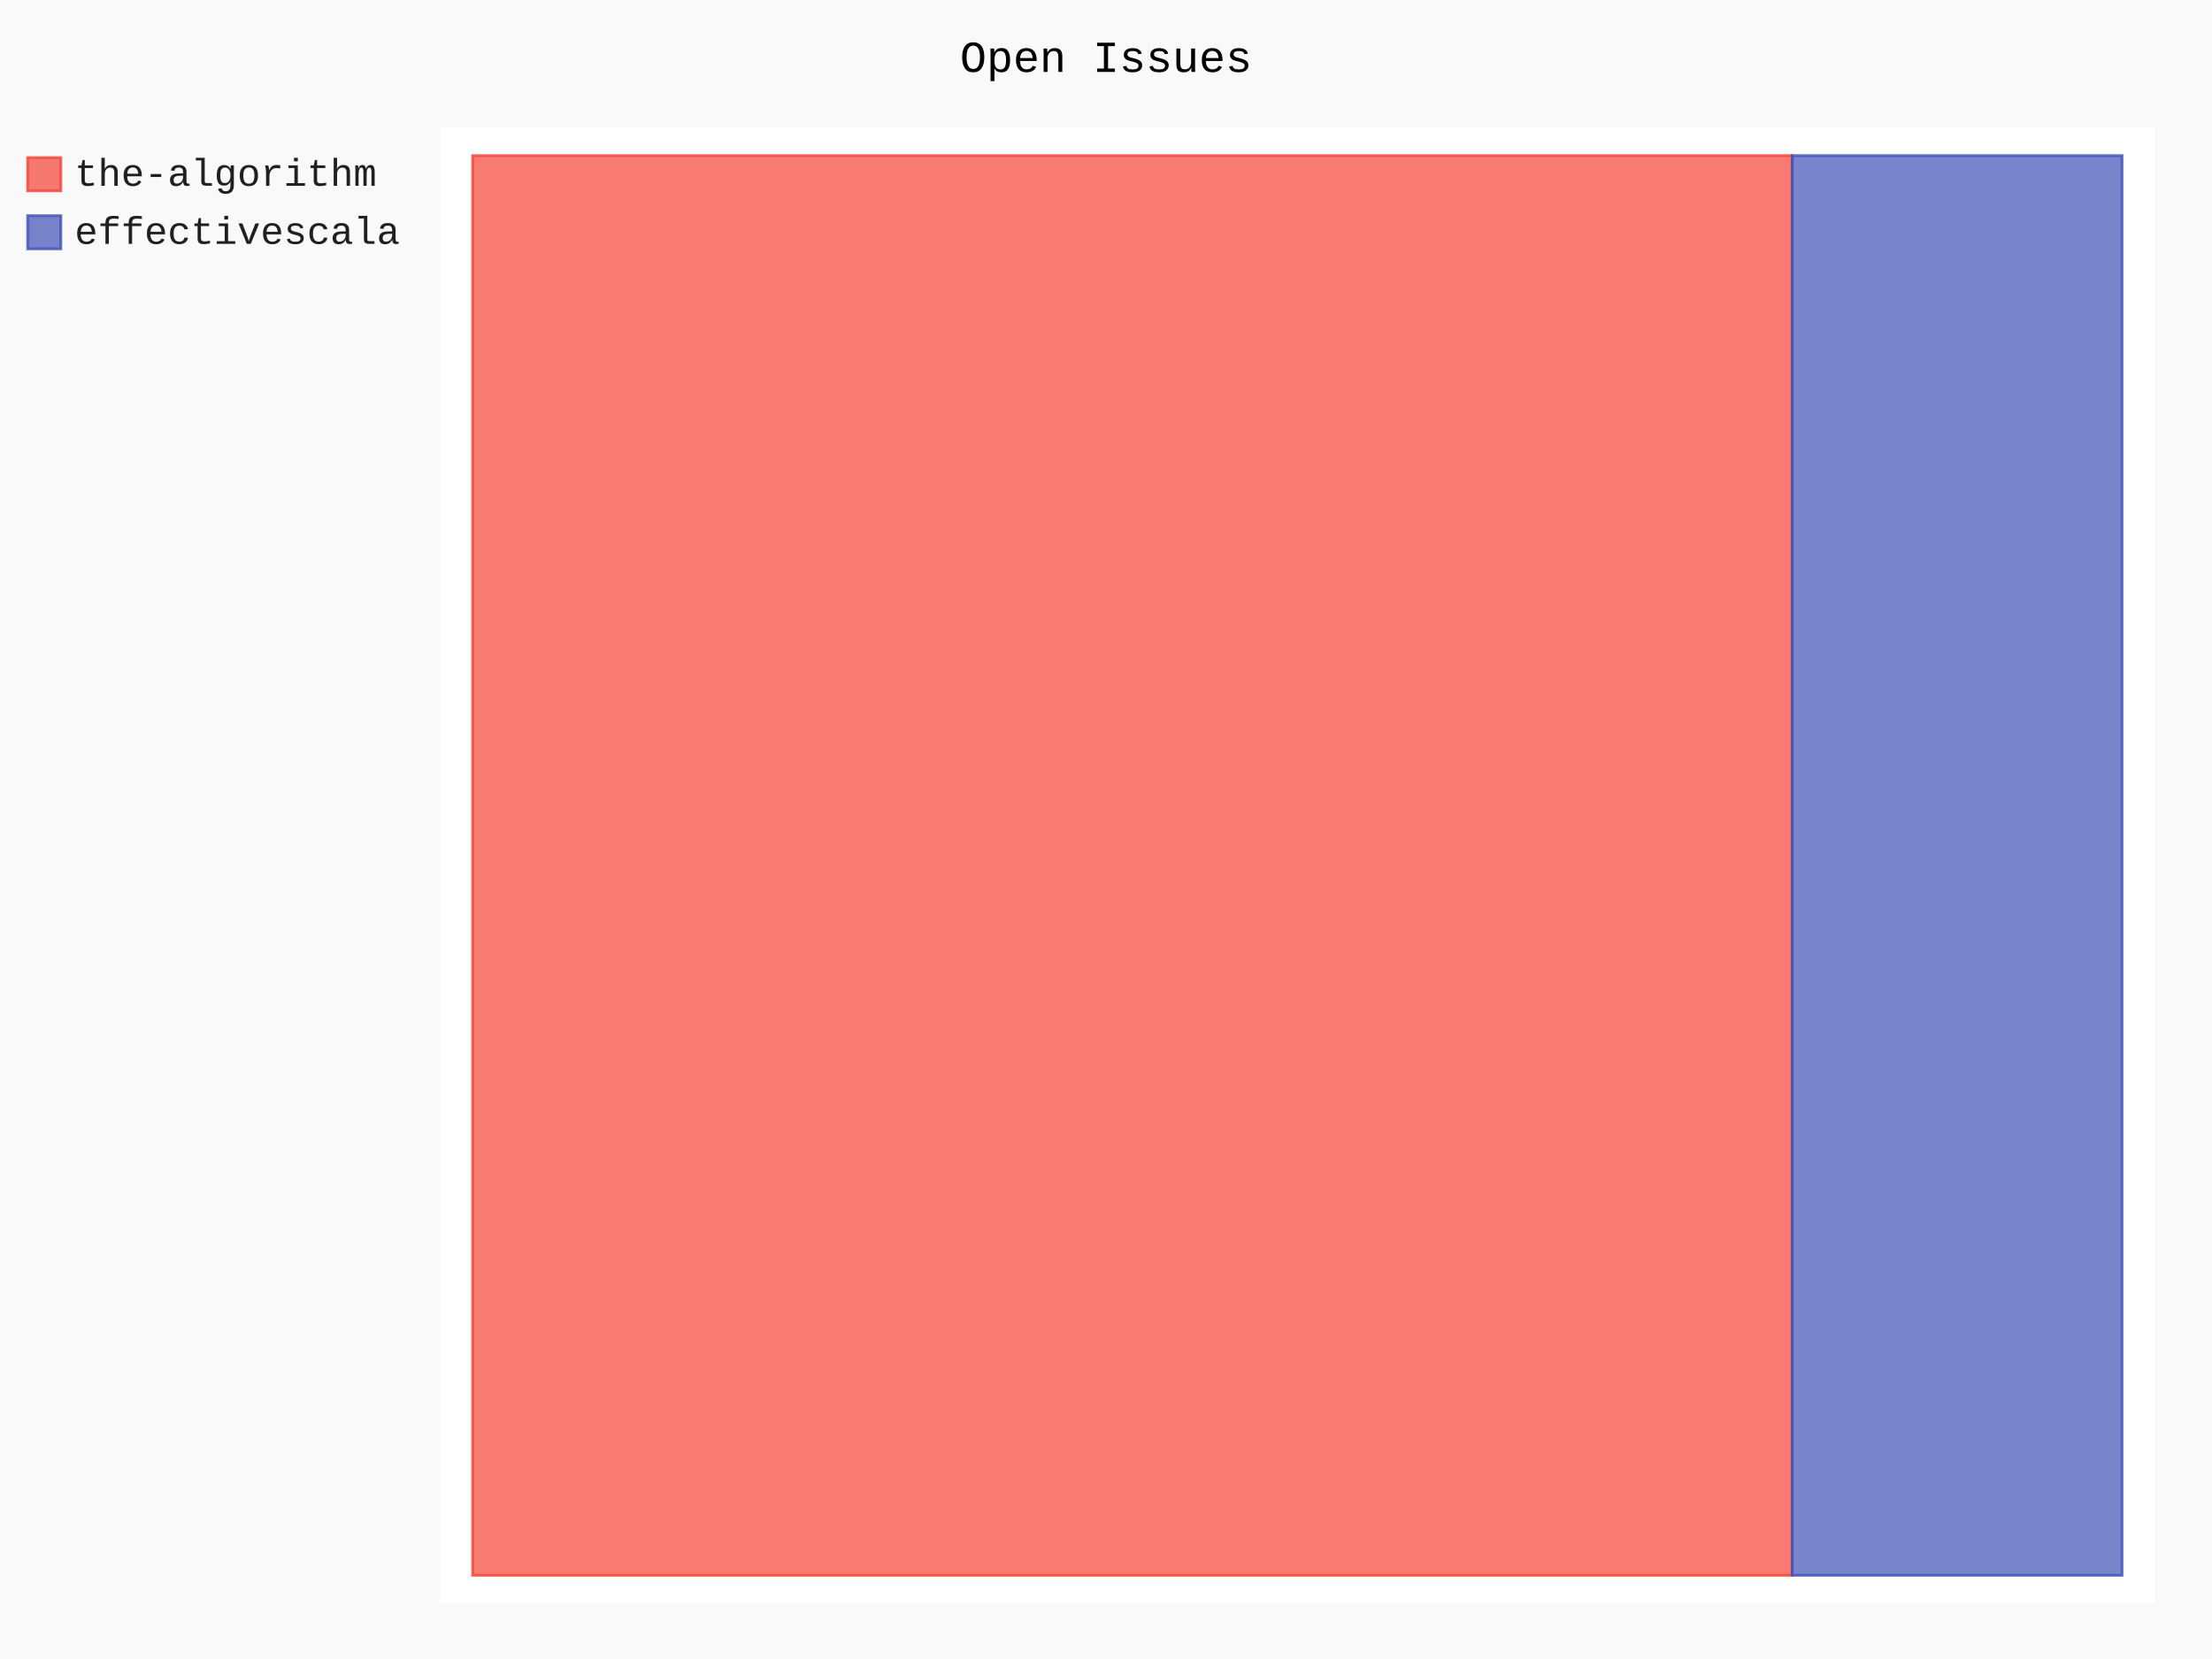
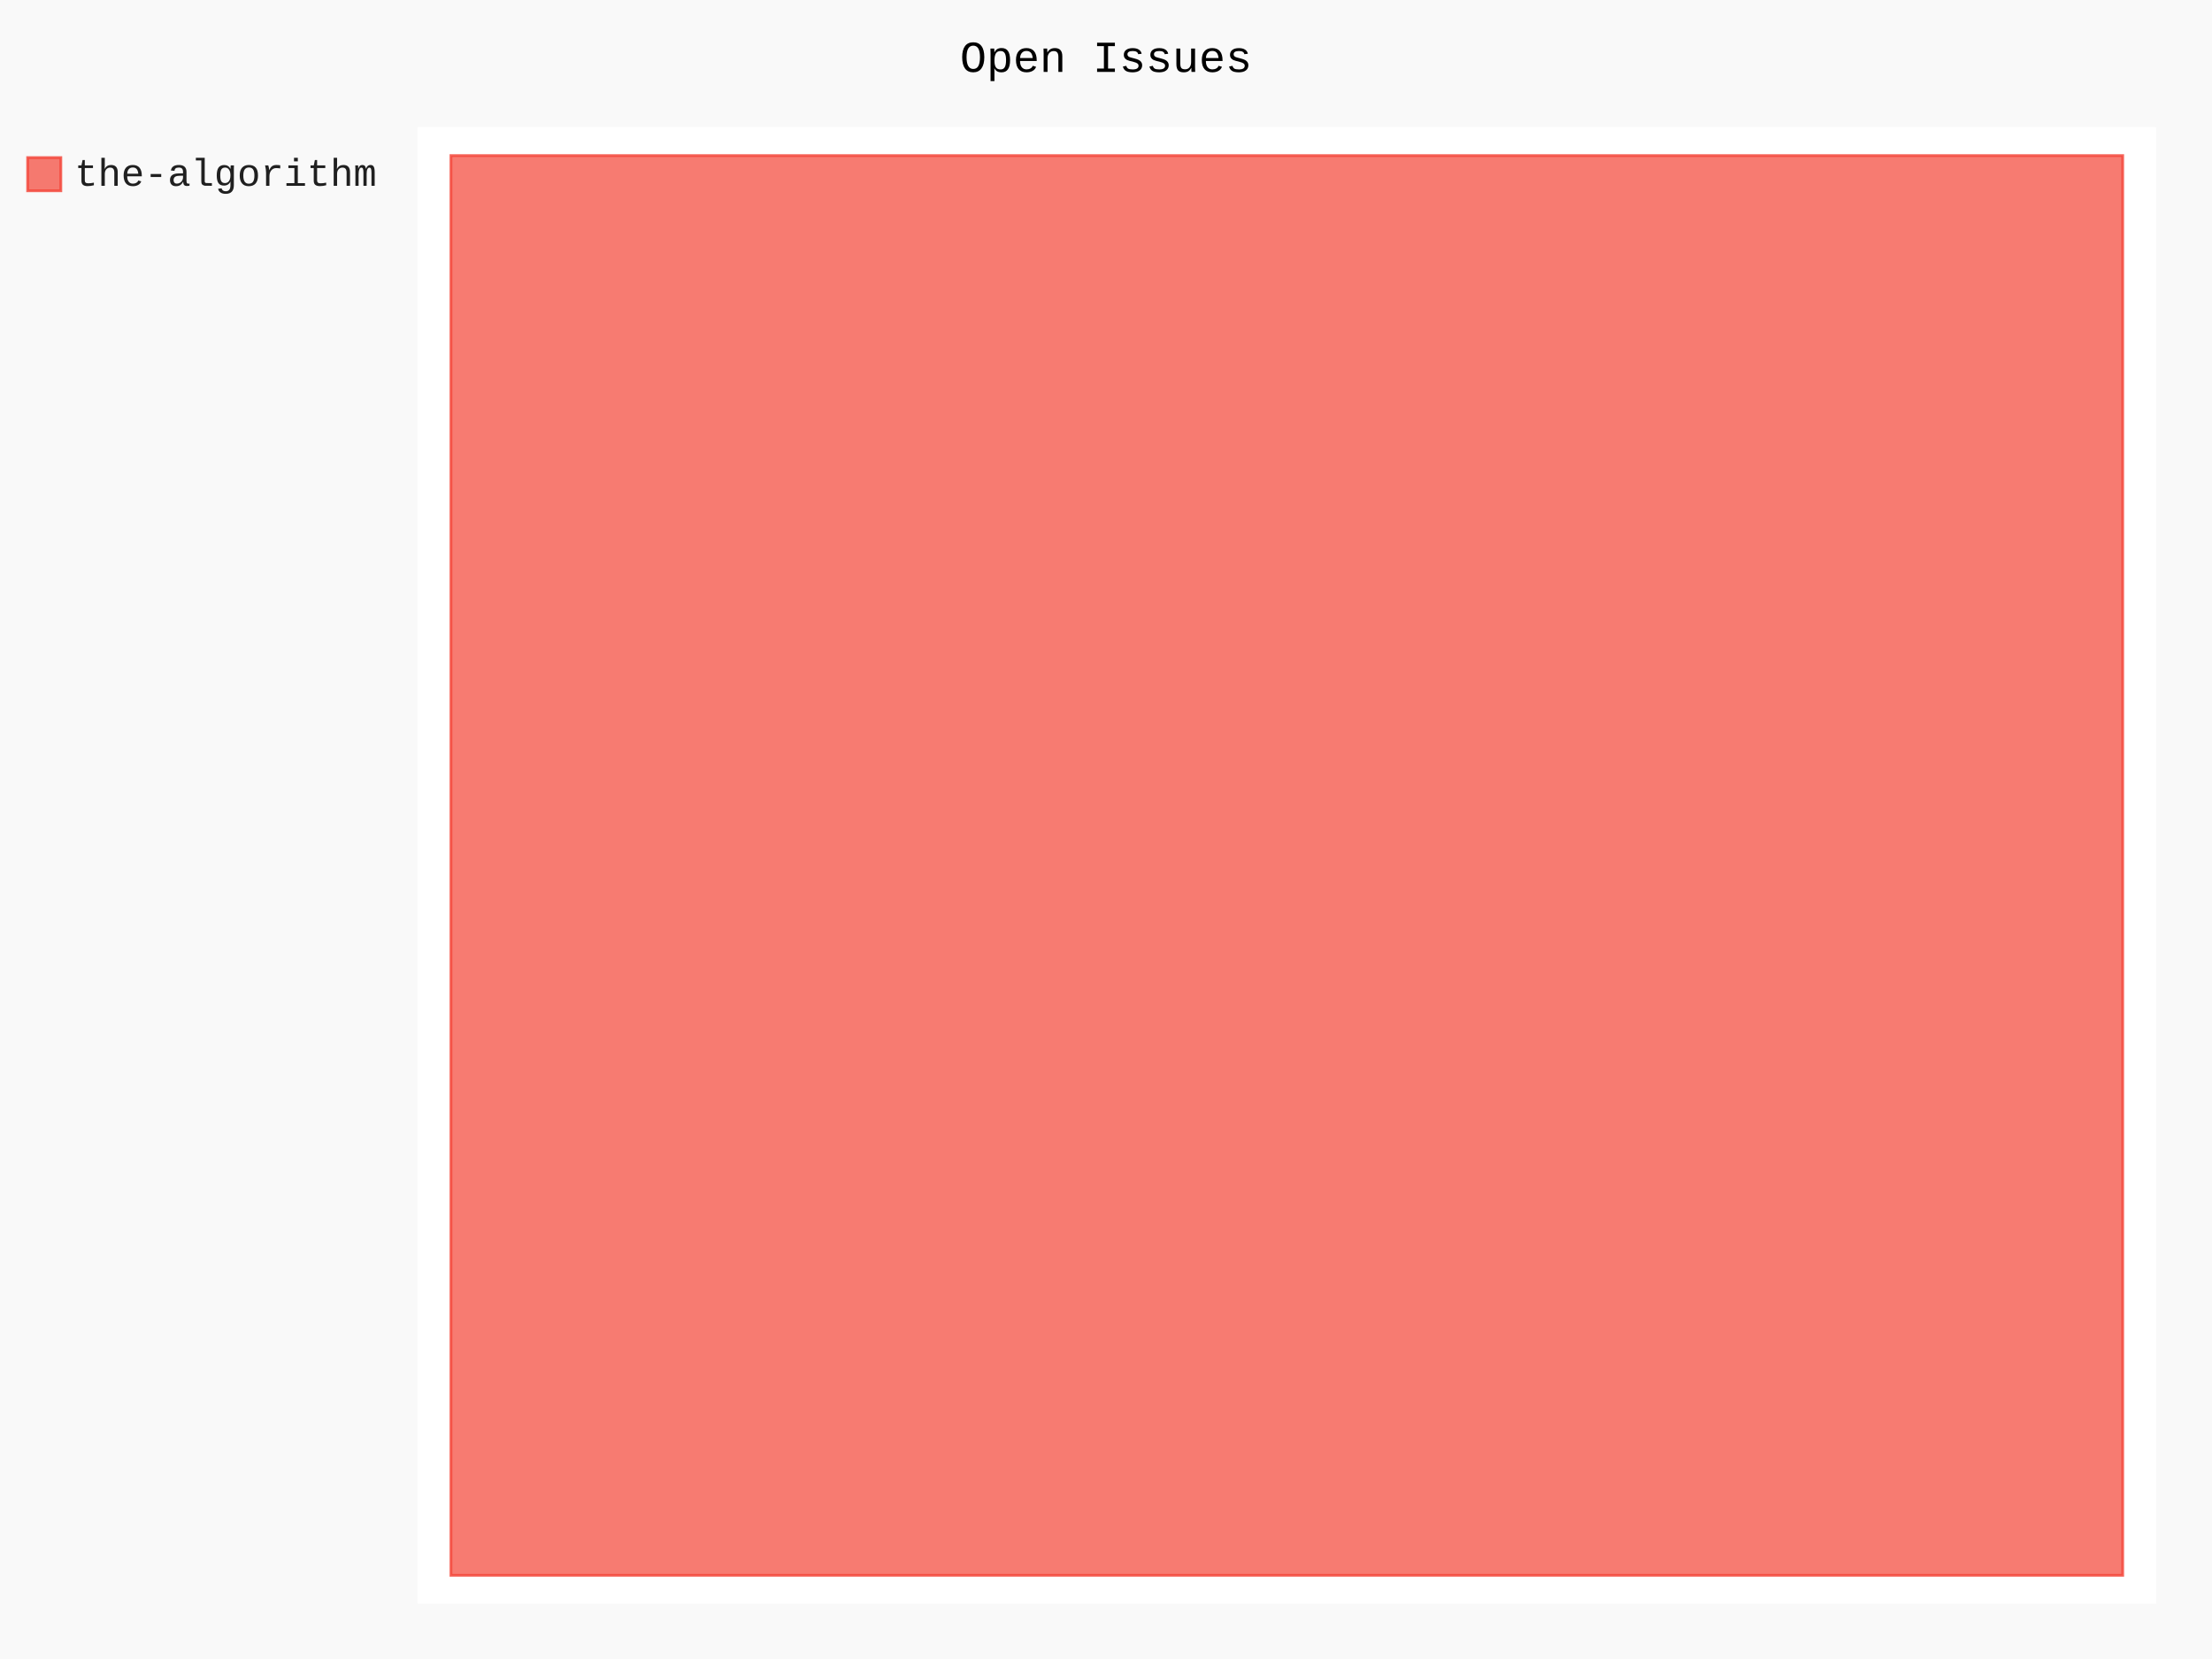
- <svg xmlns="http://www.w3.org/2000/svg" id="chart-4e0b5ad6-7c6a-4f78-a2ba-a25e415b7c43" class="pygal-chart" viewBox="0 0 800 600">
+ <svg xmlns="http://www.w3.org/2000/svg" id="chart-bde1f411-5149-4e2e-8736-861ddd45593c" class="pygal-chart" viewBox="0 0 800 600">
  <defs>
-     <style type="text/css">#chart-4e0b5ad6-7c6a-4f78-a2ba-a25e415b7c43{-webkit-user-select:none;-webkit-font-smoothing:antialiased;font-family:Consolas,"Liberation Mono",Menlo,Courier,monospace}#chart-4e0b5ad6-7c6a-4f78-a2ba-a25e415b7c43 .title{font-family:Consolas,"Liberation Mono",Menlo,Courier,monospace;font-size:16px}#chart-4e0b5ad6-7c6a-4f78-a2ba-a25e415b7c43 .legends .legend text{font-family:Consolas,"Liberation Mono",Menlo,Courier,monospace;font-size:14px}#chart-4e0b5ad6-7c6a-4f78-a2ba-a25e415b7c43 .axis text{font-family:Consolas,"Liberation Mono",Menlo,Courier,monospace;font-size:10px}#chart-4e0b5ad6-7c6a-4f78-a2ba-a25e415b7c43 .axis text.major{font-family:Consolas,"Liberation Mono",Menlo,Courier,monospace;font-size:10px}#chart-4e0b5ad6-7c6a-4f78-a2ba-a25e415b7c43 .text-overlay text.value{font-family:Consolas,"Liberation Mono",Menlo,Courier,monospace;font-size:16px}#chart-4e0b5ad6-7c6a-4f78-a2ba-a25e415b7c43 .text-overlay text.label{font-family:Consolas,"Liberation Mono",Menlo,Courier,monospace;font-size:10px}#chart-4e0b5ad6-7c6a-4f78-a2ba-a25e415b7c43 .tooltip{font-family:Consolas,"Liberation Mono",Menlo,Courier,monospace;font-size:14px}#chart-4e0b5ad6-7c6a-4f78-a2ba-a25e415b7c43 text.no_data{font-family:Consolas,"Liberation Mono",Menlo,Courier,monospace;font-size:64px}
- #chart-4e0b5ad6-7c6a-4f78-a2ba-a25e415b7c43{background-color:rgba(249,249,249,1)}#chart-4e0b5ad6-7c6a-4f78-a2ba-a25e415b7c43 path,#chart-4e0b5ad6-7c6a-4f78-a2ba-a25e415b7c43 line,#chart-4e0b5ad6-7c6a-4f78-a2ba-a25e415b7c43 rect,#chart-4e0b5ad6-7c6a-4f78-a2ba-a25e415b7c43 circle{-webkit-transition:150ms;-moz-transition:150ms;transition:150ms}#chart-4e0b5ad6-7c6a-4f78-a2ba-a25e415b7c43 .graph &gt; .background{fill:rgba(249,249,249,1)}#chart-4e0b5ad6-7c6a-4f78-a2ba-a25e415b7c43 .plot &gt; .background{fill:rgba(255,255,255,1)}#chart-4e0b5ad6-7c6a-4f78-a2ba-a25e415b7c43 .graph{fill:rgba(0,0,0,.87)}#chart-4e0b5ad6-7c6a-4f78-a2ba-a25e415b7c43 text.no_data{fill:rgba(0,0,0,1)}#chart-4e0b5ad6-7c6a-4f78-a2ba-a25e415b7c43 .title{fill:rgba(0,0,0,1)}#chart-4e0b5ad6-7c6a-4f78-a2ba-a25e415b7c43 .legends .legend text{fill:rgba(0,0,0,.87)}#chart-4e0b5ad6-7c6a-4f78-a2ba-a25e415b7c43 .legends .legend:hover text{fill:rgba(0,0,0,1)}#chart-4e0b5ad6-7c6a-4f78-a2ba-a25e415b7c43 .axis .line{stroke:rgba(0,0,0,1)}#chart-4e0b5ad6-7c6a-4f78-a2ba-a25e415b7c43 .axis .guide.line{stroke:rgba(0,0,0,.54)}#chart-4e0b5ad6-7c6a-4f78-a2ba-a25e415b7c43 .axis .major.line{stroke:rgba(0,0,0,.87)}#chart-4e0b5ad6-7c6a-4f78-a2ba-a25e415b7c43 .axis text.major{fill:rgba(0,0,0,1)}#chart-4e0b5ad6-7c6a-4f78-a2ba-a25e415b7c43 .axis.y .guides:hover .guide.line,#chart-4e0b5ad6-7c6a-4f78-a2ba-a25e415b7c43 .line-graph .axis.x .guides:hover .guide.line,#chart-4e0b5ad6-7c6a-4f78-a2ba-a25e415b7c43 .stackedline-graph .axis.x .guides:hover .guide.line,#chart-4e0b5ad6-7c6a-4f78-a2ba-a25e415b7c43 .xy-graph .axis.x .guides:hover .guide.line{stroke:rgba(0,0,0,1)}#chart-4e0b5ad6-7c6a-4f78-a2ba-a25e415b7c43 .axis .guides:hover text{fill:rgba(0,0,0,1)}#chart-4e0b5ad6-7c6a-4f78-a2ba-a25e415b7c43 .reactive{fill-opacity:.7;stroke-opacity:.8;stroke-width:1}#chart-4e0b5ad6-7c6a-4f78-a2ba-a25e415b7c43 .ci{stroke:rgba(0,0,0,.87)}#chart-4e0b5ad6-7c6a-4f78-a2ba-a25e415b7c43 .reactive.active,#chart-4e0b5ad6-7c6a-4f78-a2ba-a25e415b7c43 .active .reactive{fill-opacity:.8;stroke-opacity:.9;stroke-width:4}#chart-4e0b5ad6-7c6a-4f78-a2ba-a25e415b7c43 .ci .reactive.active{stroke-width:1.5}#chart-4e0b5ad6-7c6a-4f78-a2ba-a25e415b7c43 .series text{fill:rgba(0,0,0,1)}#chart-4e0b5ad6-7c6a-4f78-a2ba-a25e415b7c43 .tooltip rect{fill:rgba(255,255,255,1);stroke:rgba(0,0,0,1);-webkit-transition:opacity 150ms;-moz-transition:opacity 150ms;transition:opacity 150ms}#chart-4e0b5ad6-7c6a-4f78-a2ba-a25e415b7c43 .tooltip .label{fill:rgba(0,0,0,.87)}#chart-4e0b5ad6-7c6a-4f78-a2ba-a25e415b7c43 .tooltip .label{fill:rgba(0,0,0,.87)}#chart-4e0b5ad6-7c6a-4f78-a2ba-a25e415b7c43 .tooltip .legend{font-size:.8em;fill:rgba(0,0,0,.54)}#chart-4e0b5ad6-7c6a-4f78-a2ba-a25e415b7c43 .tooltip .x_label{font-size:.6em;fill:rgba(0,0,0,1)}#chart-4e0b5ad6-7c6a-4f78-a2ba-a25e415b7c43 .tooltip .xlink{font-size:.5em;text-decoration:underline}#chart-4e0b5ad6-7c6a-4f78-a2ba-a25e415b7c43 .tooltip .value{font-size:1.5em}#chart-4e0b5ad6-7c6a-4f78-a2ba-a25e415b7c43 .bound{font-size:.5em}#chart-4e0b5ad6-7c6a-4f78-a2ba-a25e415b7c43 .max-value{font-size:.75em;fill:rgba(0,0,0,.54)}#chart-4e0b5ad6-7c6a-4f78-a2ba-a25e415b7c43 .map-element{fill:rgba(255,255,255,1);stroke:rgba(0,0,0,.54) !important}#chart-4e0b5ad6-7c6a-4f78-a2ba-a25e415b7c43 .map-element .reactive{fill-opacity:inherit;stroke-opacity:inherit}#chart-4e0b5ad6-7c6a-4f78-a2ba-a25e415b7c43 .color-0,#chart-4e0b5ad6-7c6a-4f78-a2ba-a25e415b7c43 .color-0 a:visited{stroke:#F44336;fill:#F44336}#chart-4e0b5ad6-7c6a-4f78-a2ba-a25e415b7c43 .color-1,#chart-4e0b5ad6-7c6a-4f78-a2ba-a25e415b7c43 .color-1 a:visited{stroke:#3F51B5;fill:#3F51B5}#chart-4e0b5ad6-7c6a-4f78-a2ba-a25e415b7c43 .text-overlay .color-0 text{fill:black}#chart-4e0b5ad6-7c6a-4f78-a2ba-a25e415b7c43 .text-overlay .color-1 text{fill:black}
- #chart-4e0b5ad6-7c6a-4f78-a2ba-a25e415b7c43 text.no_data{text-anchor:middle}#chart-4e0b5ad6-7c6a-4f78-a2ba-a25e415b7c43 .guide.line{fill:none}#chart-4e0b5ad6-7c6a-4f78-a2ba-a25e415b7c43 .centered{text-anchor:middle}#chart-4e0b5ad6-7c6a-4f78-a2ba-a25e415b7c43 .title{text-anchor:middle}#chart-4e0b5ad6-7c6a-4f78-a2ba-a25e415b7c43 .legends .legend text{fill-opacity:1}#chart-4e0b5ad6-7c6a-4f78-a2ba-a25e415b7c43 .axis.x text{text-anchor:middle}#chart-4e0b5ad6-7c6a-4f78-a2ba-a25e415b7c43 .axis.x:not(.web) text[transform]{text-anchor:start}#chart-4e0b5ad6-7c6a-4f78-a2ba-a25e415b7c43 .axis.x:not(.web) text[transform].backwards{text-anchor:end}#chart-4e0b5ad6-7c6a-4f78-a2ba-a25e415b7c43 .axis.y text{text-anchor:end}#chart-4e0b5ad6-7c6a-4f78-a2ba-a25e415b7c43 .axis.y text[transform].backwards{text-anchor:start}#chart-4e0b5ad6-7c6a-4f78-a2ba-a25e415b7c43 .axis.y2 text{text-anchor:start}#chart-4e0b5ad6-7c6a-4f78-a2ba-a25e415b7c43 .axis.y2 text[transform].backwards{text-anchor:end}#chart-4e0b5ad6-7c6a-4f78-a2ba-a25e415b7c43 .axis .guide.line{stroke-dasharray:4,4;stroke:black}#chart-4e0b5ad6-7c6a-4f78-a2ba-a25e415b7c43 .axis .major.guide.line{stroke-dasharray:6,6;stroke:black}#chart-4e0b5ad6-7c6a-4f78-a2ba-a25e415b7c43 .horizontal .axis.y .guide.line,#chart-4e0b5ad6-7c6a-4f78-a2ba-a25e415b7c43 .horizontal .axis.y2 .guide.line,#chart-4e0b5ad6-7c6a-4f78-a2ba-a25e415b7c43 .vertical .axis.x .guide.line{opacity:0}#chart-4e0b5ad6-7c6a-4f78-a2ba-a25e415b7c43 .horizontal .axis.always_show .guide.line,#chart-4e0b5ad6-7c6a-4f78-a2ba-a25e415b7c43 .vertical .axis.always_show .guide.line{opacity:1 !important}#chart-4e0b5ad6-7c6a-4f78-a2ba-a25e415b7c43 .axis.y .guides:hover .guide.line,#chart-4e0b5ad6-7c6a-4f78-a2ba-a25e415b7c43 .axis.y2 .guides:hover .guide.line,#chart-4e0b5ad6-7c6a-4f78-a2ba-a25e415b7c43 .axis.x .guides:hover .guide.line{opacity:1}#chart-4e0b5ad6-7c6a-4f78-a2ba-a25e415b7c43 .axis .guides:hover text{opacity:1}#chart-4e0b5ad6-7c6a-4f78-a2ba-a25e415b7c43 .nofill{fill:none}#chart-4e0b5ad6-7c6a-4f78-a2ba-a25e415b7c43 .subtle-fill{fill-opacity:.2}#chart-4e0b5ad6-7c6a-4f78-a2ba-a25e415b7c43 .dot{stroke-width:1px;fill-opacity:1;stroke-opacity:1}#chart-4e0b5ad6-7c6a-4f78-a2ba-a25e415b7c43 .dot.active{stroke-width:5px}#chart-4e0b5ad6-7c6a-4f78-a2ba-a25e415b7c43 .dot.negative{fill:transparent}#chart-4e0b5ad6-7c6a-4f78-a2ba-a25e415b7c43 text,#chart-4e0b5ad6-7c6a-4f78-a2ba-a25e415b7c43 tspan{stroke:none !important}#chart-4e0b5ad6-7c6a-4f78-a2ba-a25e415b7c43 .series text.active{opacity:1}#chart-4e0b5ad6-7c6a-4f78-a2ba-a25e415b7c43 .tooltip rect{fill-opacity:.95;stroke-width:.5}#chart-4e0b5ad6-7c6a-4f78-a2ba-a25e415b7c43 .tooltip text{fill-opacity:1}#chart-4e0b5ad6-7c6a-4f78-a2ba-a25e415b7c43 .showable{visibility:hidden}#chart-4e0b5ad6-7c6a-4f78-a2ba-a25e415b7c43 .showable.shown{visibility:visible}#chart-4e0b5ad6-7c6a-4f78-a2ba-a25e415b7c43 .gauge-background{fill:rgba(229,229,229,1);stroke:none}#chart-4e0b5ad6-7c6a-4f78-a2ba-a25e415b7c43 .bg-lines{stroke:rgba(249,249,249,1);stroke-width:2px}</style>
+     <style type="text/css">#chart-bde1f411-5149-4e2e-8736-861ddd45593c{-webkit-user-select:none;-webkit-font-smoothing:antialiased;font-family:Consolas,"Liberation Mono",Menlo,Courier,monospace}#chart-bde1f411-5149-4e2e-8736-861ddd45593c .title{font-family:Consolas,"Liberation Mono",Menlo,Courier,monospace;font-size:16px}#chart-bde1f411-5149-4e2e-8736-861ddd45593c .legends .legend text{font-family:Consolas,"Liberation Mono",Menlo,Courier,monospace;font-size:14px}#chart-bde1f411-5149-4e2e-8736-861ddd45593c .axis text{font-family:Consolas,"Liberation Mono",Menlo,Courier,monospace;font-size:10px}#chart-bde1f411-5149-4e2e-8736-861ddd45593c .axis text.major{font-family:Consolas,"Liberation Mono",Menlo,Courier,monospace;font-size:10px}#chart-bde1f411-5149-4e2e-8736-861ddd45593c .text-overlay text.value{font-family:Consolas,"Liberation Mono",Menlo,Courier,monospace;font-size:16px}#chart-bde1f411-5149-4e2e-8736-861ddd45593c .text-overlay text.label{font-family:Consolas,"Liberation Mono",Menlo,Courier,monospace;font-size:10px}#chart-bde1f411-5149-4e2e-8736-861ddd45593c .tooltip{font-family:Consolas,"Liberation Mono",Menlo,Courier,monospace;font-size:14px}#chart-bde1f411-5149-4e2e-8736-861ddd45593c text.no_data{font-family:Consolas,"Liberation Mono",Menlo,Courier,monospace;font-size:64px}
+ #chart-bde1f411-5149-4e2e-8736-861ddd45593c{background-color:rgba(249,249,249,1)}#chart-bde1f411-5149-4e2e-8736-861ddd45593c path,#chart-bde1f411-5149-4e2e-8736-861ddd45593c line,#chart-bde1f411-5149-4e2e-8736-861ddd45593c rect,#chart-bde1f411-5149-4e2e-8736-861ddd45593c circle{-webkit-transition:150ms;-moz-transition:150ms;transition:150ms}#chart-bde1f411-5149-4e2e-8736-861ddd45593c .graph &gt; .background{fill:rgba(249,249,249,1)}#chart-bde1f411-5149-4e2e-8736-861ddd45593c .plot &gt; .background{fill:rgba(255,255,255,1)}#chart-bde1f411-5149-4e2e-8736-861ddd45593c .graph{fill:rgba(0,0,0,.87)}#chart-bde1f411-5149-4e2e-8736-861ddd45593c text.no_data{fill:rgba(0,0,0,1)}#chart-bde1f411-5149-4e2e-8736-861ddd45593c .title{fill:rgba(0,0,0,1)}#chart-bde1f411-5149-4e2e-8736-861ddd45593c .legends .legend text{fill:rgba(0,0,0,.87)}#chart-bde1f411-5149-4e2e-8736-861ddd45593c .legends .legend:hover text{fill:rgba(0,0,0,1)}#chart-bde1f411-5149-4e2e-8736-861ddd45593c .axis .line{stroke:rgba(0,0,0,1)}#chart-bde1f411-5149-4e2e-8736-861ddd45593c .axis .guide.line{stroke:rgba(0,0,0,.54)}#chart-bde1f411-5149-4e2e-8736-861ddd45593c .axis .major.line{stroke:rgba(0,0,0,.87)}#chart-bde1f411-5149-4e2e-8736-861ddd45593c .axis text.major{fill:rgba(0,0,0,1)}#chart-bde1f411-5149-4e2e-8736-861ddd45593c .axis.y .guides:hover .guide.line,#chart-bde1f411-5149-4e2e-8736-861ddd45593c .line-graph .axis.x .guides:hover .guide.line,#chart-bde1f411-5149-4e2e-8736-861ddd45593c .stackedline-graph .axis.x .guides:hover .guide.line,#chart-bde1f411-5149-4e2e-8736-861ddd45593c .xy-graph .axis.x .guides:hover .guide.line{stroke:rgba(0,0,0,1)}#chart-bde1f411-5149-4e2e-8736-861ddd45593c .axis .guides:hover text{fill:rgba(0,0,0,1)}#chart-bde1f411-5149-4e2e-8736-861ddd45593c .reactive{fill-opacity:.7;stroke-opacity:.8;stroke-width:1}#chart-bde1f411-5149-4e2e-8736-861ddd45593c .ci{stroke:rgba(0,0,0,.87)}#chart-bde1f411-5149-4e2e-8736-861ddd45593c .reactive.active,#chart-bde1f411-5149-4e2e-8736-861ddd45593c .active .reactive{fill-opacity:.8;stroke-opacity:.9;stroke-width:4}#chart-bde1f411-5149-4e2e-8736-861ddd45593c .ci .reactive.active{stroke-width:1.5}#chart-bde1f411-5149-4e2e-8736-861ddd45593c .series text{fill:rgba(0,0,0,1)}#chart-bde1f411-5149-4e2e-8736-861ddd45593c .tooltip rect{fill:rgba(255,255,255,1);stroke:rgba(0,0,0,1);-webkit-transition:opacity 150ms;-moz-transition:opacity 150ms;transition:opacity 150ms}#chart-bde1f411-5149-4e2e-8736-861ddd45593c .tooltip .label{fill:rgba(0,0,0,.87)}#chart-bde1f411-5149-4e2e-8736-861ddd45593c .tooltip .label{fill:rgba(0,0,0,.87)}#chart-bde1f411-5149-4e2e-8736-861ddd45593c .tooltip .legend{font-size:.8em;fill:rgba(0,0,0,.54)}#chart-bde1f411-5149-4e2e-8736-861ddd45593c .tooltip .x_label{font-size:.6em;fill:rgba(0,0,0,1)}#chart-bde1f411-5149-4e2e-8736-861ddd45593c .tooltip .xlink{font-size:.5em;text-decoration:underline}#chart-bde1f411-5149-4e2e-8736-861ddd45593c .tooltip .value{font-size:1.5em}#chart-bde1f411-5149-4e2e-8736-861ddd45593c .bound{font-size:.5em}#chart-bde1f411-5149-4e2e-8736-861ddd45593c .max-value{font-size:.75em;fill:rgba(0,0,0,.54)}#chart-bde1f411-5149-4e2e-8736-861ddd45593c .map-element{fill:rgba(255,255,255,1);stroke:rgba(0,0,0,.54) !important}#chart-bde1f411-5149-4e2e-8736-861ddd45593c .map-element .reactive{fill-opacity:inherit;stroke-opacity:inherit}#chart-bde1f411-5149-4e2e-8736-861ddd45593c .color-0,#chart-bde1f411-5149-4e2e-8736-861ddd45593c .color-0 a:visited{stroke:#F44336;fill:#F44336}#chart-bde1f411-5149-4e2e-8736-861ddd45593c .text-overlay .color-0 text{fill:black}
+ #chart-bde1f411-5149-4e2e-8736-861ddd45593c text.no_data{text-anchor:middle}#chart-bde1f411-5149-4e2e-8736-861ddd45593c .guide.line{fill:none}#chart-bde1f411-5149-4e2e-8736-861ddd45593c .centered{text-anchor:middle}#chart-bde1f411-5149-4e2e-8736-861ddd45593c .title{text-anchor:middle}#chart-bde1f411-5149-4e2e-8736-861ddd45593c .legends .legend text{fill-opacity:1}#chart-bde1f411-5149-4e2e-8736-861ddd45593c .axis.x text{text-anchor:middle}#chart-bde1f411-5149-4e2e-8736-861ddd45593c .axis.x:not(.web) text[transform]{text-anchor:start}#chart-bde1f411-5149-4e2e-8736-861ddd45593c .axis.x:not(.web) text[transform].backwards{text-anchor:end}#chart-bde1f411-5149-4e2e-8736-861ddd45593c .axis.y text{text-anchor:end}#chart-bde1f411-5149-4e2e-8736-861ddd45593c .axis.y text[transform].backwards{text-anchor:start}#chart-bde1f411-5149-4e2e-8736-861ddd45593c .axis.y2 text{text-anchor:start}#chart-bde1f411-5149-4e2e-8736-861ddd45593c .axis.y2 text[transform].backwards{text-anchor:end}#chart-bde1f411-5149-4e2e-8736-861ddd45593c .axis .guide.line{stroke-dasharray:4,4;stroke:black}#chart-bde1f411-5149-4e2e-8736-861ddd45593c .axis .major.guide.line{stroke-dasharray:6,6;stroke:black}#chart-bde1f411-5149-4e2e-8736-861ddd45593c .horizontal .axis.y .guide.line,#chart-bde1f411-5149-4e2e-8736-861ddd45593c .horizontal .axis.y2 .guide.line,#chart-bde1f411-5149-4e2e-8736-861ddd45593c .vertical .axis.x .guide.line{opacity:0}#chart-bde1f411-5149-4e2e-8736-861ddd45593c .horizontal .axis.always_show .guide.line,#chart-bde1f411-5149-4e2e-8736-861ddd45593c .vertical .axis.always_show .guide.line{opacity:1 !important}#chart-bde1f411-5149-4e2e-8736-861ddd45593c .axis.y .guides:hover .guide.line,#chart-bde1f411-5149-4e2e-8736-861ddd45593c .axis.y2 .guides:hover .guide.line,#chart-bde1f411-5149-4e2e-8736-861ddd45593c .axis.x .guides:hover .guide.line{opacity:1}#chart-bde1f411-5149-4e2e-8736-861ddd45593c .axis .guides:hover text{opacity:1}#chart-bde1f411-5149-4e2e-8736-861ddd45593c .nofill{fill:none}#chart-bde1f411-5149-4e2e-8736-861ddd45593c .subtle-fill{fill-opacity:.2}#chart-bde1f411-5149-4e2e-8736-861ddd45593c .dot{stroke-width:1px;fill-opacity:1;stroke-opacity:1}#chart-bde1f411-5149-4e2e-8736-861ddd45593c .dot.active{stroke-width:5px}#chart-bde1f411-5149-4e2e-8736-861ddd45593c .dot.negative{fill:transparent}#chart-bde1f411-5149-4e2e-8736-861ddd45593c text,#chart-bde1f411-5149-4e2e-8736-861ddd45593c tspan{stroke:none !important}#chart-bde1f411-5149-4e2e-8736-861ddd45593c .series text.active{opacity:1}#chart-bde1f411-5149-4e2e-8736-861ddd45593c .tooltip rect{fill-opacity:.95;stroke-width:.5}#chart-bde1f411-5149-4e2e-8736-861ddd45593c .tooltip text{fill-opacity:1}#chart-bde1f411-5149-4e2e-8736-861ddd45593c .showable{visibility:hidden}#chart-bde1f411-5149-4e2e-8736-861ddd45593c .showable.shown{visibility:visible}#chart-bde1f411-5149-4e2e-8736-861ddd45593c .gauge-background{fill:rgba(229,229,229,1);stroke:none}#chart-bde1f411-5149-4e2e-8736-861ddd45593c .bg-lines{stroke:rgba(249,249,249,1);stroke-width:2px}</style>
  </defs>
  <g class="graph treemap-graph vertical">
    <rect x="0" y="0" width="800" height="600" class="background" />
-     <g transform="translate(159, 46)" class="plot">
-       <rect x="0" y="0" width="620.4" height="534" class="background" />
+     <g transform="translate(151, 46)" class="plot">
+       <rect x="0" y="0" width="628.8" height="534" class="background" />
      <g class="series serie-0 color-0">
        <g class="rects">
          <g class="rect">
-             <rect x="11.931" y="10.269" width="477.231" height="513.462" class="rect reactive tooltip-trigger" />
-           </g>
-         </g>
-       </g>
-       <g class="series serie-1 color-1">
-         <g class="rects">
-           <g class="rect">
-             <rect x="489.162" y="10.269" width="119.308" height="513.462" class="rect reactive tooltip-trigger" />
+             <rect x="12.092" y="10.269" width="604.615" height="513.462" class="rect reactive tooltip-trigger" />
          </g>
        </g>
      </g>
    </g>
    <g class="titles">
      <text x="400.0" y="26" class="title plot_title">Open Issues</text>
    </g>
-     <g transform="translate(159, 46)" class="plot overlay">
+     <g transform="translate(151, 46)" class="plot overlay">
      <g class="series serie-0 color-0" />
-       <g class="series serie-1 color-1" />
    </g>
-     <g transform="translate(159, 46)" class="plot text-overlay">
+     <g transform="translate(151, 46)" class="plot text-overlay">
      <g class="series serie-0 color-0" />
-       <g class="series serie-1 color-1" />
    </g>
-     <g transform="translate(159, 46)" class="plot tooltip-overlay">
+     <g transform="translate(151, 46)" class="plot tooltip-overlay">
      <g transform="translate(0 0)" style="opacity: 0" class="tooltip">
        <rect rx="0" ry="0" width="0" height="0" class="tooltip-box" />
        <g class="text" />
      </g>
    </g>
    <g transform="translate(10, 56)" class="legends">
      <g id="activate-serie-0" class="legend reactive activate-serie">
        <rect x="0.0" y="1.0" width="12" height="12" class="color-0 reactive" />
        <text x="17.0" y="11.2">the-algorithm</text>
      </g>
-       <g id="activate-serie-1" class="legend reactive activate-serie">
-         <rect x="0.0" y="22.0" width="12" height="12" class="color-1 reactive" />
-         <text x="17.0" y="32.2">effectivescala</text>
-       </g>
    </g>
    <g transform="translate(790, 56)" class="legends" />
  </g>
</svg>
